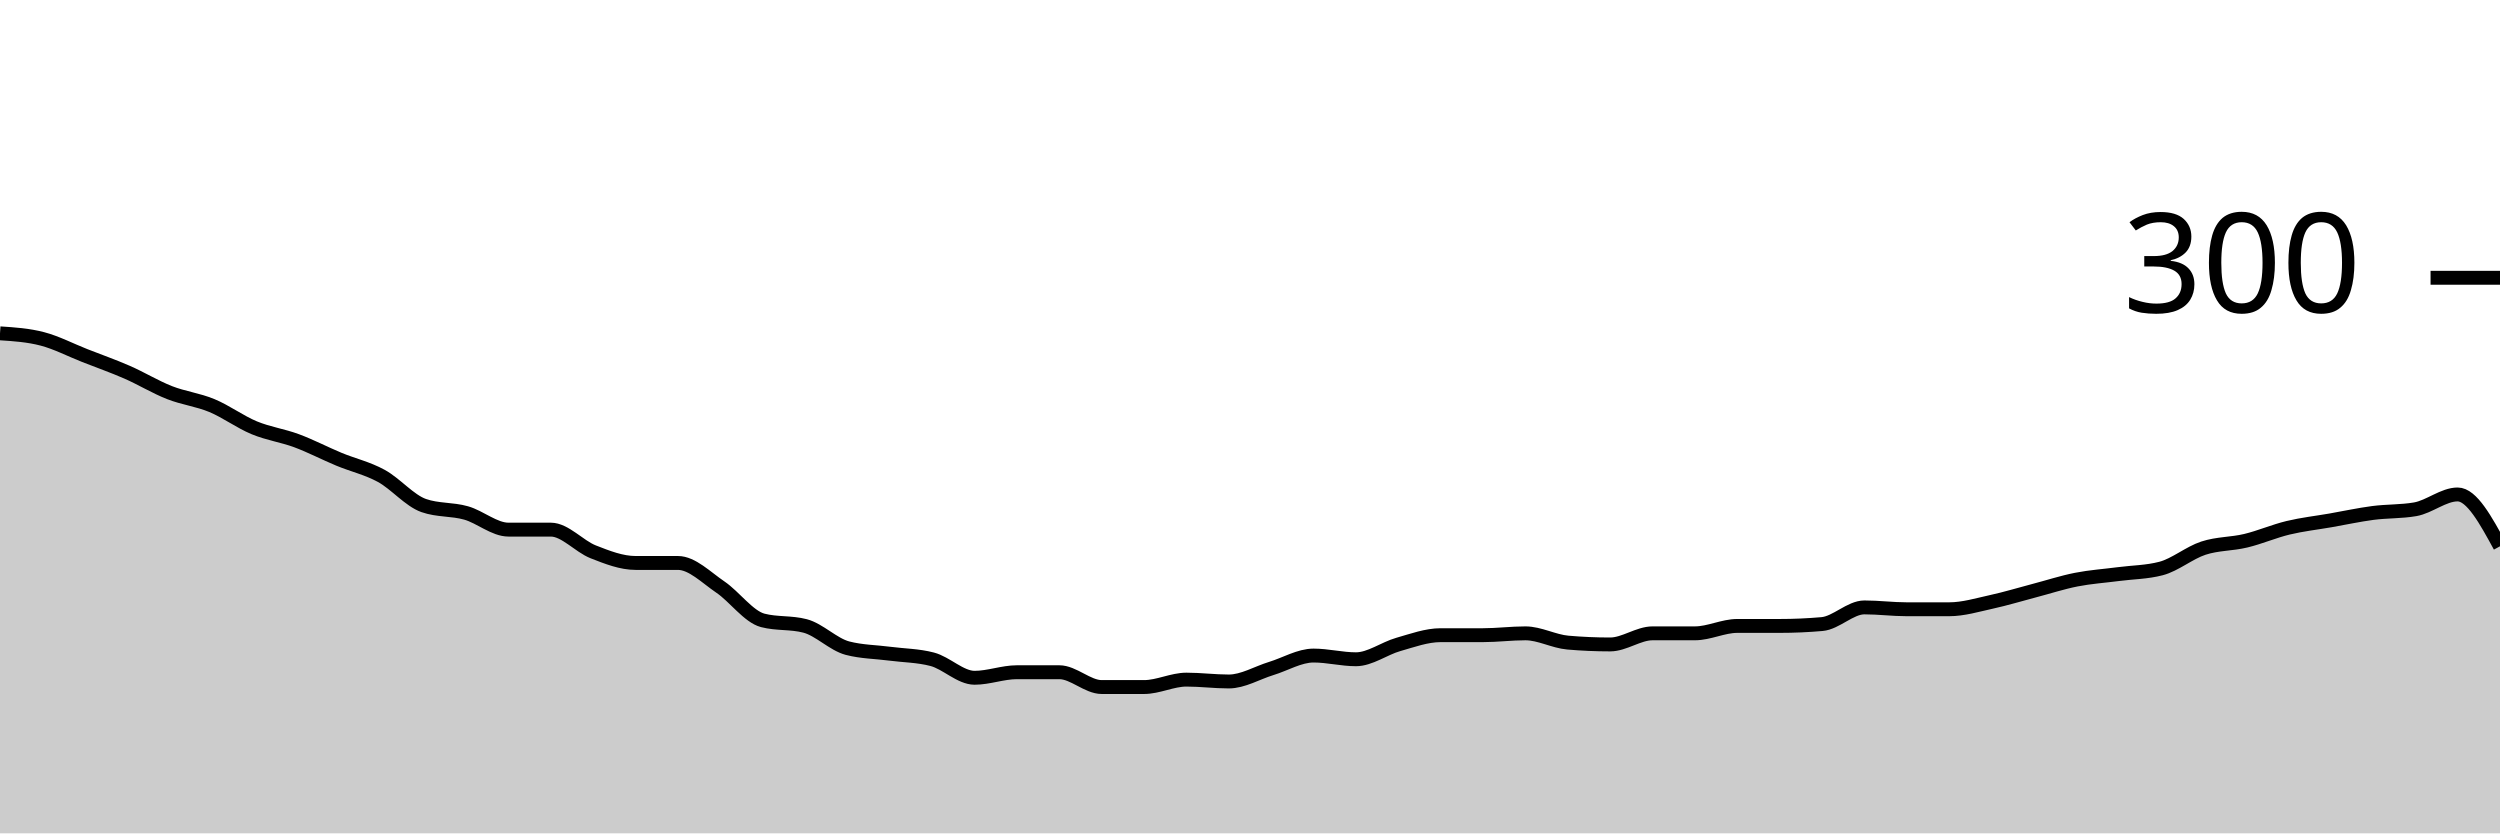
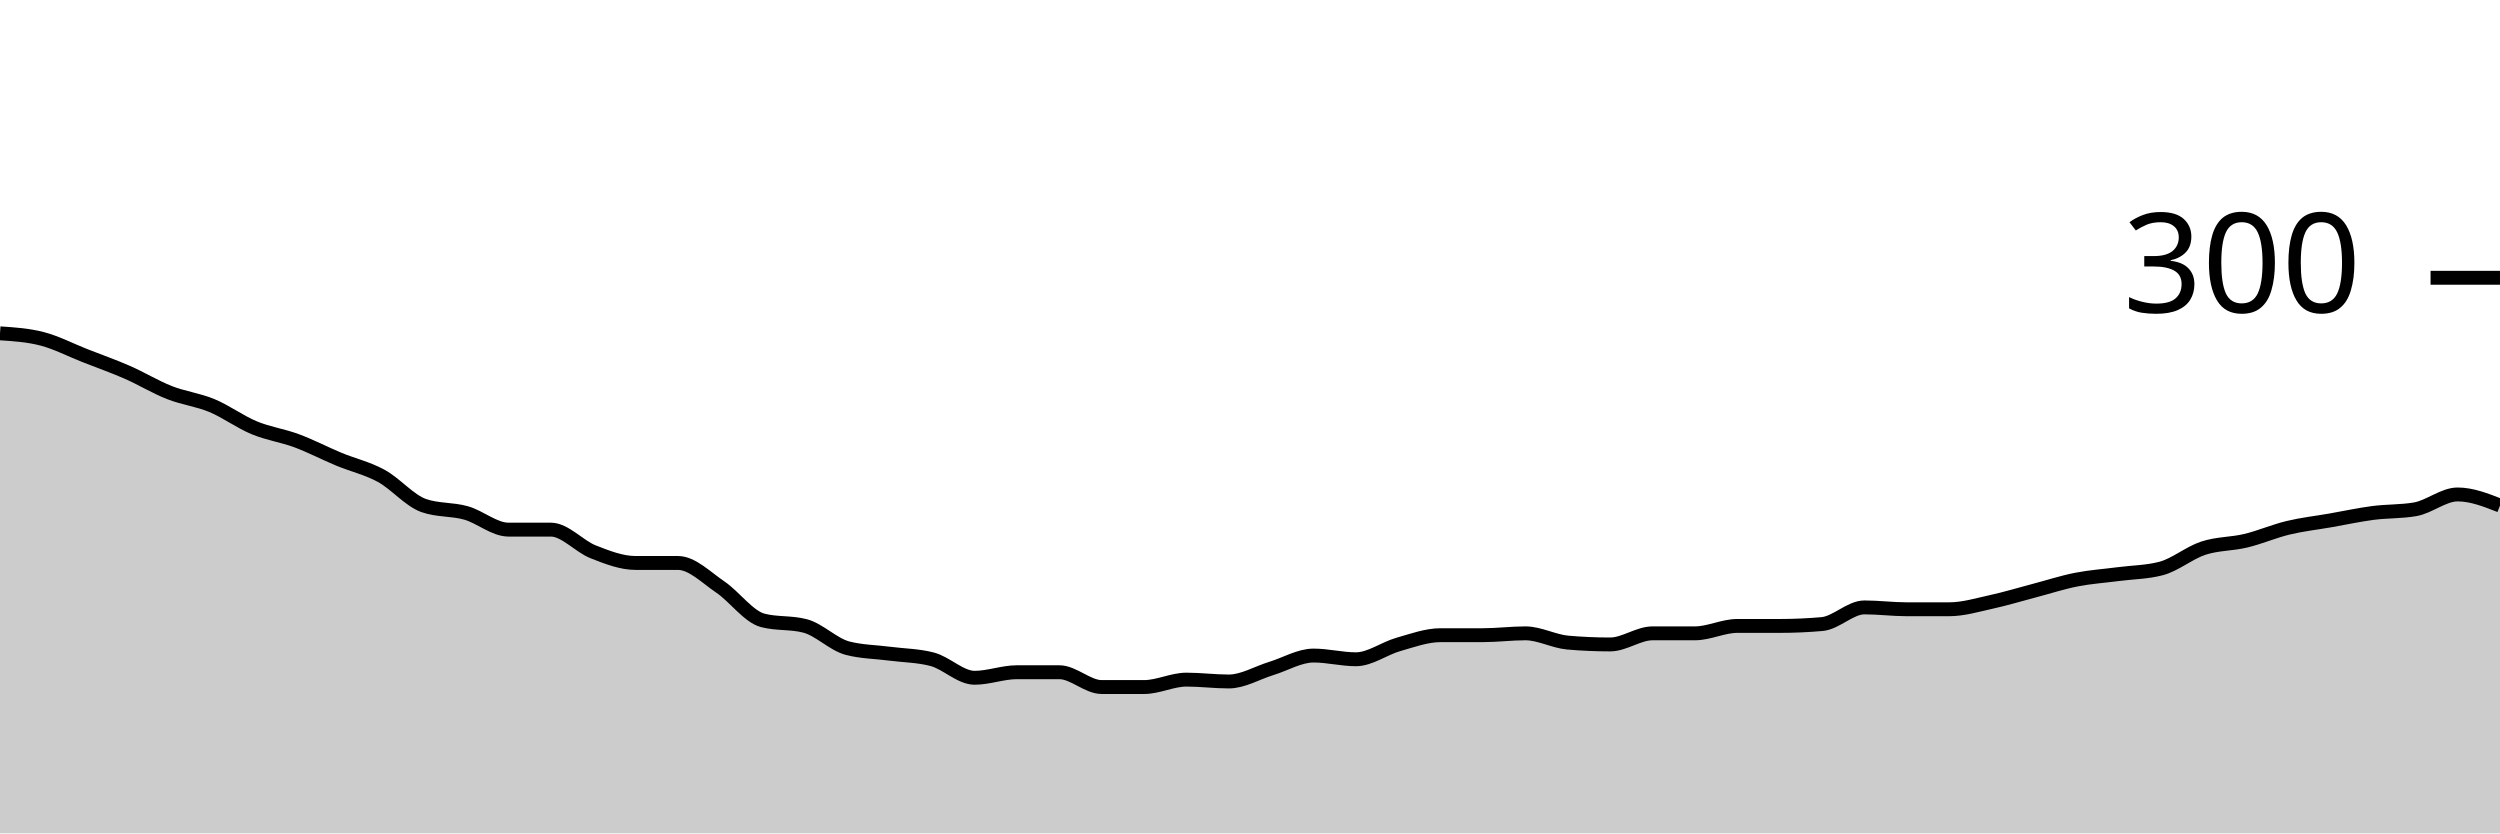
<svg xmlns="http://www.w3.org/2000/svg" viewBox="0 0 180 60">
  <g transform="translate(0,20)">
-     <path class="area" fill="rgba(0, 0, 0, 0.2)" d="M0,4C1.017,4.067,2.034,4.133,3.051,4.4C4.068,4.667,5.085,5.2,6.102,5.6C7.119,6,8.136,6.356,9.153,6.8C10.169,7.244,11.186,7.867,12.203,8.267C13.22,8.667,14.237,8.778,15.254,9.2C16.271,9.622,17.288,10.378,18.305,10.8C19.322,11.222,20.339,11.356,21.356,11.733C22.373,12.111,23.39,12.644,24.407,13.067C25.424,13.489,26.441,13.711,27.458,14.267C28.475,14.822,29.492,16.044,30.508,16.4C31.525,16.756,32.542,16.644,33.559,16.933C34.576,17.222,35.593,18.133,36.61,18.133C37.627,18.133,38.644,18.133,39.661,18.133C40.678,18.133,41.695,19.333,42.712,19.733C43.729,20.133,44.746,20.533,45.763,20.533C46.78,20.533,47.797,20.533,48.814,20.533C49.831,20.533,50.847,21.578,51.864,22.267C52.881,22.956,53.898,24.4,54.915,24.667C55.932,24.933,56.949,24.8,57.966,25.067C58.983,25.333,60,26.4,61.017,26.667C62.034,26.933,63.051,26.933,64.068,27.067C65.085,27.2,66.102,27.2,67.119,27.467C68.136,27.733,69.153,28.8,70.169,28.8C71.186,28.8,72.203,28.4,73.22,28.4C74.237,28.4,75.254,28.4,76.271,28.4C77.288,28.4,78.305,29.467,79.322,29.467C80.339,29.467,81.356,29.467,82.373,29.467C83.39,29.467,84.407,28.933,85.424,28.933C86.441,28.933,87.458,29.067,88.475,29.067C89.492,29.067,90.508,28.444,91.525,28.133C92.542,27.822,93.559,27.2,94.576,27.2C95.593,27.2,96.61,27.467,97.627,27.467C98.644,27.467,99.661,26.689,100.678,26.4C101.695,26.111,102.712,25.733,103.729,25.733C104.746,25.733,105.763,25.733,106.78,25.733C107.797,25.733,108.814,25.6,109.831,25.6C110.847,25.6,111.864,26.178,112.881,26.267C113.898,26.356,114.915,26.4,115.932,26.4C116.949,26.4,117.966,25.6,118.983,25.6C120,25.6,121.017,25.6,122.034,25.6C123.051,25.6,124.068,25.067,125.085,25.067C126.102,25.067,127.119,25.067,128.136,25.067C129.153,25.067,130.169,25.022,131.186,24.933C132.203,24.844,133.22,23.733,134.237,23.733C135.254,23.733,136.271,23.867,137.288,23.867C138.305,23.867,139.322,23.867,140.339,23.867C141.356,23.867,142.373,23.556,143.39,23.333C144.407,23.111,145.424,22.8,146.441,22.533C147.458,22.267,148.475,21.933,149.492,21.733C150.508,21.533,151.525,21.467,152.542,21.333C153.559,21.2,154.576,21.2,155.593,20.933C156.61,20.667,157.627,19.8,158.644,19.467C159.661,19.133,160.678,19.178,161.695,18.933C162.712,18.689,163.729,18.244,164.746,18C165.763,17.756,166.78,17.644,167.797,17.467C168.814,17.289,169.831,17.067,170.847,16.933C171.864,16.8,172.881,16.844,173.898,16.667C174.915,16.489,175.932,15.6,176.949,15.6C177.966,15.6,178.983,17.467,180,19.333L180,40C178.983,40,177.966,40,176.949,40C175.932,40,174.915,40,173.898,40C172.881,40,171.864,40,170.847,40C169.831,40,168.814,40,167.797,40C166.78,40,165.763,40,164.746,40C163.729,40,162.712,40,161.695,40C160.678,40,159.661,40,158.644,40C157.627,40,156.61,40,155.593,40C154.576,40,153.559,40,152.542,40C151.525,40,150.508,40,149.492,40C148.475,40,147.458,40,146.441,40C145.424,40,144.407,40,143.39,40C142.373,40,141.356,40,140.339,40C139.322,40,138.305,40,137.288,40C136.271,40,135.254,40,134.237,40C133.22,40,132.203,40,131.186,40C130.169,40,129.153,40,128.136,40C127.119,40,126.102,40,125.085,40C124.068,40,123.051,40,122.034,40C121.017,40,120,40,118.983,40C117.966,40,116.949,40,115.932,40C114.915,40,113.898,40,112.881,40C111.864,40,110.847,40,109.831,40C108.814,40,107.797,40,106.78,40C105.763,40,104.746,40,103.729,40C102.712,40,101.695,40,100.678,40C99.661,40,98.644,40,97.627,40C96.61,40,95.593,40,94.576,40C93.559,40,92.542,40,91.525,40C90.508,40,89.492,40,88.475,40C87.458,40,86.441,40,85.424,40C84.407,40,83.39,40,82.373,40C81.356,40,80.339,40,79.322,40C78.305,40,77.288,40,76.271,40C75.254,40,74.237,40,73.22,40C72.203,40,71.186,40,70.169,40C69.153,40,68.136,40,67.119,40C66.102,40,65.085,40,64.068,40C63.051,40,62.034,40,61.017,40C60,40,58.983,40,57.966,40C56.949,40,55.932,40,54.915,40C53.898,40,52.881,40,51.864,40C50.847,40,49.831,40,48.814,40C47.797,40,46.78,40,45.763,40C44.746,40,43.729,40,42.712,40C41.695,40,40.678,40,39.661,40C38.644,40,37.627,40,36.61,40C35.593,40,34.576,40,33.559,40C32.542,40,31.525,40,30.508,40C29.492,40,28.475,40,27.458,40C26.441,40,25.424,40,24.407,40C23.39,40,22.373,40,21.356,40C20.339,40,19.322,40,18.305,40C17.288,40,16.271,40,15.254,40C14.237,40,13.22,40,12.203,40C11.186,40,10.169,40,9.153,40C8.136,40,7.119,40,6.102,40C5.085,40,4.068,40,3.051,40C2.034,40,1.017,40,0,40Z" />
-     <path class="line" stroke="black" fill="none" d="M0,4C1.017,4.067,2.034,4.133,3.051,4.4C4.068,4.667,5.085,5.2,6.102,5.6C7.119,6,8.136,6.356,9.153,6.8C10.169,7.244,11.186,7.867,12.203,8.267C13.22,8.667,14.237,8.778,15.254,9.2C16.271,9.622,17.288,10.378,18.305,10.8C19.322,11.222,20.339,11.356,21.356,11.733C22.373,12.111,23.39,12.644,24.407,13.067C25.424,13.489,26.441,13.711,27.458,14.267C28.475,14.822,29.492,16.044,30.508,16.4C31.525,16.756,32.542,16.644,33.559,16.933C34.576,17.222,35.593,18.133,36.61,18.133C37.627,18.133,38.644,18.133,39.661,18.133C40.678,18.133,41.695,19.333,42.712,19.733C43.729,20.133,44.746,20.533,45.763,20.533C46.78,20.533,47.797,20.533,48.814,20.533C49.831,20.533,50.847,21.578,51.864,22.267C52.881,22.956,53.898,24.4,54.915,24.667C55.932,24.933,56.949,24.8,57.966,25.067C58.983,25.333,60,26.4,61.017,26.667C62.034,26.933,63.051,26.933,64.068,27.067C65.085,27.2,66.102,27.2,67.119,27.467C68.136,27.733,69.153,28.8,70.169,28.8C71.186,28.8,72.203,28.4,73.22,28.4C74.237,28.4,75.254,28.4,76.271,28.4C77.288,28.4,78.305,29.467,79.322,29.467C80.339,29.467,81.356,29.467,82.373,29.467C83.39,29.467,84.407,28.933,85.424,28.933C86.441,28.933,87.458,29.067,88.475,29.067C89.492,29.067,90.508,28.444,91.525,28.133C92.542,27.822,93.559,27.2,94.576,27.2C95.593,27.2,96.61,27.467,97.627,27.467C98.644,27.467,99.661,26.689,100.678,26.4C101.695,26.111,102.712,25.733,103.729,25.733C104.746,25.733,105.763,25.733,106.78,25.733C107.797,25.733,108.814,25.6,109.831,25.6C110.847,25.6,111.864,26.178,112.881,26.267C113.898,26.356,114.915,26.4,115.932,26.4C116.949,26.4,117.966,25.6,118.983,25.6C120,25.6,121.017,25.6,122.034,25.6C123.051,25.6,124.068,25.067,125.085,25.067C126.102,25.067,127.119,25.067,128.136,25.067C129.153,25.067,130.169,25.022,131.186,24.933C132.203,24.844,133.22,23.733,134.237,23.733C135.254,23.733,136.271,23.867,137.288,23.867C138.305,23.867,139.322,23.867,140.339,23.867C141.356,23.867,142.373,23.556,143.39,23.333C144.407,23.111,145.424,22.8,146.441,22.533C147.458,22.267,148.475,21.933,149.492,21.733C150.508,21.533,151.525,21.467,152.542,21.333C153.559,21.2,154.576,21.2,155.593,20.933C156.61,20.667,157.627,19.8,158.644,19.467C159.661,19.133,160.678,19.178,161.695,18.933C162.712,18.689,163.729,18.244,164.746,18C165.763,17.756,166.78,17.644,167.797,17.467C168.814,17.289,169.831,17.067,170.847,16.933C171.864,16.8,172.881,16.844,173.898,16.667C174.915,16.489,175.932,15.6,176.949,15.6C177.966,15.6,178.983,17.467,180,19.333" />
+     <path class="area" fill="rgba(0, 0, 0, 0.2)" d="M0,4C1.017,4.067,2.034,4.133,3.051,4.4C4.068,4.667,5.085,5.2,6.102,5.6C7.119,6,8.136,6.356,9.153,6.8C10.169,7.244,11.186,7.867,12.203,8.267C13.22,8.667,14.237,8.778,15.254,9.2C16.271,9.622,17.288,10.378,18.305,10.8C19.322,11.222,20.339,11.356,21.356,11.733C22.373,12.111,23.39,12.644,24.407,13.067C25.424,13.489,26.441,13.711,27.458,14.267C28.475,14.822,29.492,16.044,30.508,16.4C31.525,16.756,32.542,16.644,33.559,16.933C34.576,17.222,35.593,18.133,36.61,18.133C37.627,18.133,38.644,18.133,39.661,18.133C40.678,18.133,41.695,19.333,42.712,19.733C43.729,20.133,44.746,20.533,45.763,20.533C46.78,20.533,47.797,20.533,48.814,20.533C49.831,20.533,50.847,21.578,51.864,22.267C52.881,22.956,53.898,24.4,54.915,24.667C55.932,24.933,56.949,24.8,57.966,25.067C58.983,25.333,60,26.4,61.017,26.667C62.034,26.933,63.051,26.933,64.068,27.067C65.085,27.2,66.102,27.2,67.119,27.467C68.136,27.733,69.153,28.8,70.169,28.8C71.186,28.8,72.203,28.4,73.22,28.4C74.237,28.4,75.254,28.4,76.271,28.4C77.288,28.4,78.305,29.467,79.322,29.467C80.339,29.467,81.356,29.467,82.373,29.467C83.39,29.467,84.407,28.933,85.424,28.933C86.441,28.933,87.458,29.067,88.475,29.067C89.492,29.067,90.508,28.444,91.525,28.133C92.542,27.822,93.559,27.2,94.576,27.2C95.593,27.2,96.61,27.467,97.627,27.467C98.644,27.467,99.661,26.689,100.678,26.4C101.695,26.111,102.712,25.733,103.729,25.733C104.746,25.733,105.763,25.733,106.78,25.733C107.797,25.733,108.814,25.6,109.831,25.6C110.847,25.6,111.864,26.178,112.881,26.267C113.898,26.356,114.915,26.4,115.932,26.4C116.949,26.4,117.966,25.6,118.983,25.6C120,25.6,121.017,25.6,122.034,25.6C123.051,25.6,124.068,25.067,125.085,25.067C126.102,25.067,127.119,25.067,128.136,25.067C129.153,25.067,130.169,25.022,131.186,24.933C132.203,24.844,133.22,23.733,134.237,23.733C135.254,23.733,136.271,23.867,137.288,23.867C138.305,23.867,139.322,23.867,140.339,23.867C141.356,23.867,142.373,23.556,143.39,23.333C144.407,23.111,145.424,22.8,146.441,22.533C147.458,22.267,148.475,21.933,149.492,21.733C150.508,21.533,151.525,21.467,152.542,21.333C153.559,21.2,154.576,21.2,155.593,20.933C156.61,20.667,157.627,19.8,158.644,19.467C159.661,19.133,160.678,19.178,161.695,18.933C162.712,18.689,163.729,18.244,164.746,18C165.763,17.756,166.78,17.644,167.797,17.467C168.814,17.289,169.831,17.067,170.847,16.933C171.864,16.8,172.881,16.844,173.898,16.667C174.915,16.489,175.932,15.6,176.949,15.6C177.966,15.6,178.983,16,180,16.4L180,40C178.983,40,177.966,40,176.949,40C175.932,40,174.915,40,173.898,40C172.881,40,171.864,40,170.847,40C169.831,40,168.814,40,167.797,40C166.78,40,165.763,40,164.746,40C163.729,40,162.712,40,161.695,40C160.678,40,159.661,40,158.644,40C157.627,40,156.61,40,155.593,40C154.576,40,153.559,40,152.542,40C151.525,40,150.508,40,149.492,40C148.475,40,147.458,40,146.441,40C145.424,40,144.407,40,143.39,40C142.373,40,141.356,40,140.339,40C139.322,40,138.305,40,137.288,40C136.271,40,135.254,40,134.237,40C133.22,40,132.203,40,131.186,40C130.169,40,129.153,40,128.136,40C127.119,40,126.102,40,125.085,40C124.068,40,123.051,40,122.034,40C121.017,40,120,40,118.983,40C117.966,40,116.949,40,115.932,40C114.915,40,113.898,40,112.881,40C111.864,40,110.847,40,109.831,40C108.814,40,107.797,40,106.78,40C105.763,40,104.746,40,103.729,40C102.712,40,101.695,40,100.678,40C99.661,40,98.644,40,97.627,40C96.61,40,95.593,40,94.576,40C93.559,40,92.542,40,91.525,40C90.508,40,89.492,40,88.475,40C87.458,40,86.441,40,85.424,40C84.407,40,83.39,40,82.373,40C81.356,40,80.339,40,79.322,40C78.305,40,77.288,40,76.271,40C75.254,40,74.237,40,73.22,40C72.203,40,71.186,40,70.169,40C69.153,40,68.136,40,67.119,40C66.102,40,65.085,40,64.068,40C63.051,40,62.034,40,61.017,40C60,40,58.983,40,57.966,40C56.949,40,55.932,40,54.915,40C53.898,40,52.881,40,51.864,40C50.847,40,49.831,40,48.814,40C47.797,40,46.78,40,45.763,40C44.746,40,43.729,40,42.712,40C41.695,40,40.678,40,39.661,40C38.644,40,37.627,40,36.61,40C35.593,40,34.576,40,33.559,40C32.542,40,31.525,40,30.508,40C29.492,40,28.475,40,27.458,40C26.441,40,25.424,40,24.407,40C23.39,40,22.373,40,21.356,40C20.339,40,19.322,40,18.305,40C17.288,40,16.271,40,15.254,40C14.237,40,13.22,40,12.203,40C11.186,40,10.169,40,9.153,40C8.136,40,7.119,40,6.102,40C5.085,40,4.068,40,3.051,40C2.034,40,1.017,40,0,40Z" />
+     <path class="line" stroke="black" fill="none" d="M0,4C1.017,4.067,2.034,4.133,3.051,4.4C4.068,4.667,5.085,5.2,6.102,5.6C7.119,6,8.136,6.356,9.153,6.8C10.169,7.244,11.186,7.867,12.203,8.267C13.22,8.667,14.237,8.778,15.254,9.2C16.271,9.622,17.288,10.378,18.305,10.8C19.322,11.222,20.339,11.356,21.356,11.733C22.373,12.111,23.39,12.644,24.407,13.067C25.424,13.489,26.441,13.711,27.458,14.267C28.475,14.822,29.492,16.044,30.508,16.4C31.525,16.756,32.542,16.644,33.559,16.933C34.576,17.222,35.593,18.133,36.61,18.133C37.627,18.133,38.644,18.133,39.661,18.133C40.678,18.133,41.695,19.333,42.712,19.733C43.729,20.133,44.746,20.533,45.763,20.533C46.78,20.533,47.797,20.533,48.814,20.533C49.831,20.533,50.847,21.578,51.864,22.267C52.881,22.956,53.898,24.4,54.915,24.667C55.932,24.933,56.949,24.8,57.966,25.067C58.983,25.333,60,26.4,61.017,26.667C62.034,26.933,63.051,26.933,64.068,27.067C65.085,27.2,66.102,27.2,67.119,27.467C68.136,27.733,69.153,28.8,70.169,28.8C71.186,28.8,72.203,28.4,73.22,28.4C74.237,28.4,75.254,28.4,76.271,28.4C77.288,28.4,78.305,29.467,79.322,29.467C80.339,29.467,81.356,29.467,82.373,29.467C83.39,29.467,84.407,28.933,85.424,28.933C86.441,28.933,87.458,29.067,88.475,29.067C89.492,29.067,90.508,28.444,91.525,28.133C92.542,27.822,93.559,27.2,94.576,27.2C95.593,27.2,96.61,27.467,97.627,27.467C98.644,27.467,99.661,26.689,100.678,26.4C101.695,26.111,102.712,25.733,103.729,25.733C104.746,25.733,105.763,25.733,106.78,25.733C107.797,25.733,108.814,25.6,109.831,25.6C110.847,25.6,111.864,26.178,112.881,26.267C113.898,26.356,114.915,26.4,115.932,26.4C116.949,26.4,117.966,25.6,118.983,25.6C120,25.6,121.017,25.6,122.034,25.6C123.051,25.6,124.068,25.067,125.085,25.067C126.102,25.067,127.119,25.067,128.136,25.067C129.153,25.067,130.169,25.022,131.186,24.933C132.203,24.844,133.22,23.733,134.237,23.733C135.254,23.733,136.271,23.867,137.288,23.867C138.305,23.867,139.322,23.867,140.339,23.867C141.356,23.867,142.373,23.556,143.39,23.333C144.407,23.111,145.424,22.8,146.441,22.533C147.458,22.267,148.475,21.933,149.492,21.733C150.508,21.533,151.525,21.467,152.542,21.333C153.559,21.2,154.576,21.2,155.593,20.933C156.61,20.667,157.627,19.8,158.644,19.467C159.661,19.133,160.678,19.178,161.695,18.933C162.712,18.689,163.729,18.244,164.746,18C165.763,17.756,166.78,17.644,167.797,17.467C168.814,17.289,169.831,17.067,170.847,16.933C171.864,16.8,172.881,16.844,173.898,16.667C174.915,16.489,175.932,15.6,176.949,15.6C177.966,15.6,178.983,16,180,16.4" />
    <path class="axis-ceiling" stroke-width="1" stroke="black" fill="none" d="M175,0L180,0" />
    <text class="axis-ceiling-label" font-family="sans-serif" text-anchor="end" font-size="10px" x="170" y="2.5">300</text>
  </g>
</svg>
